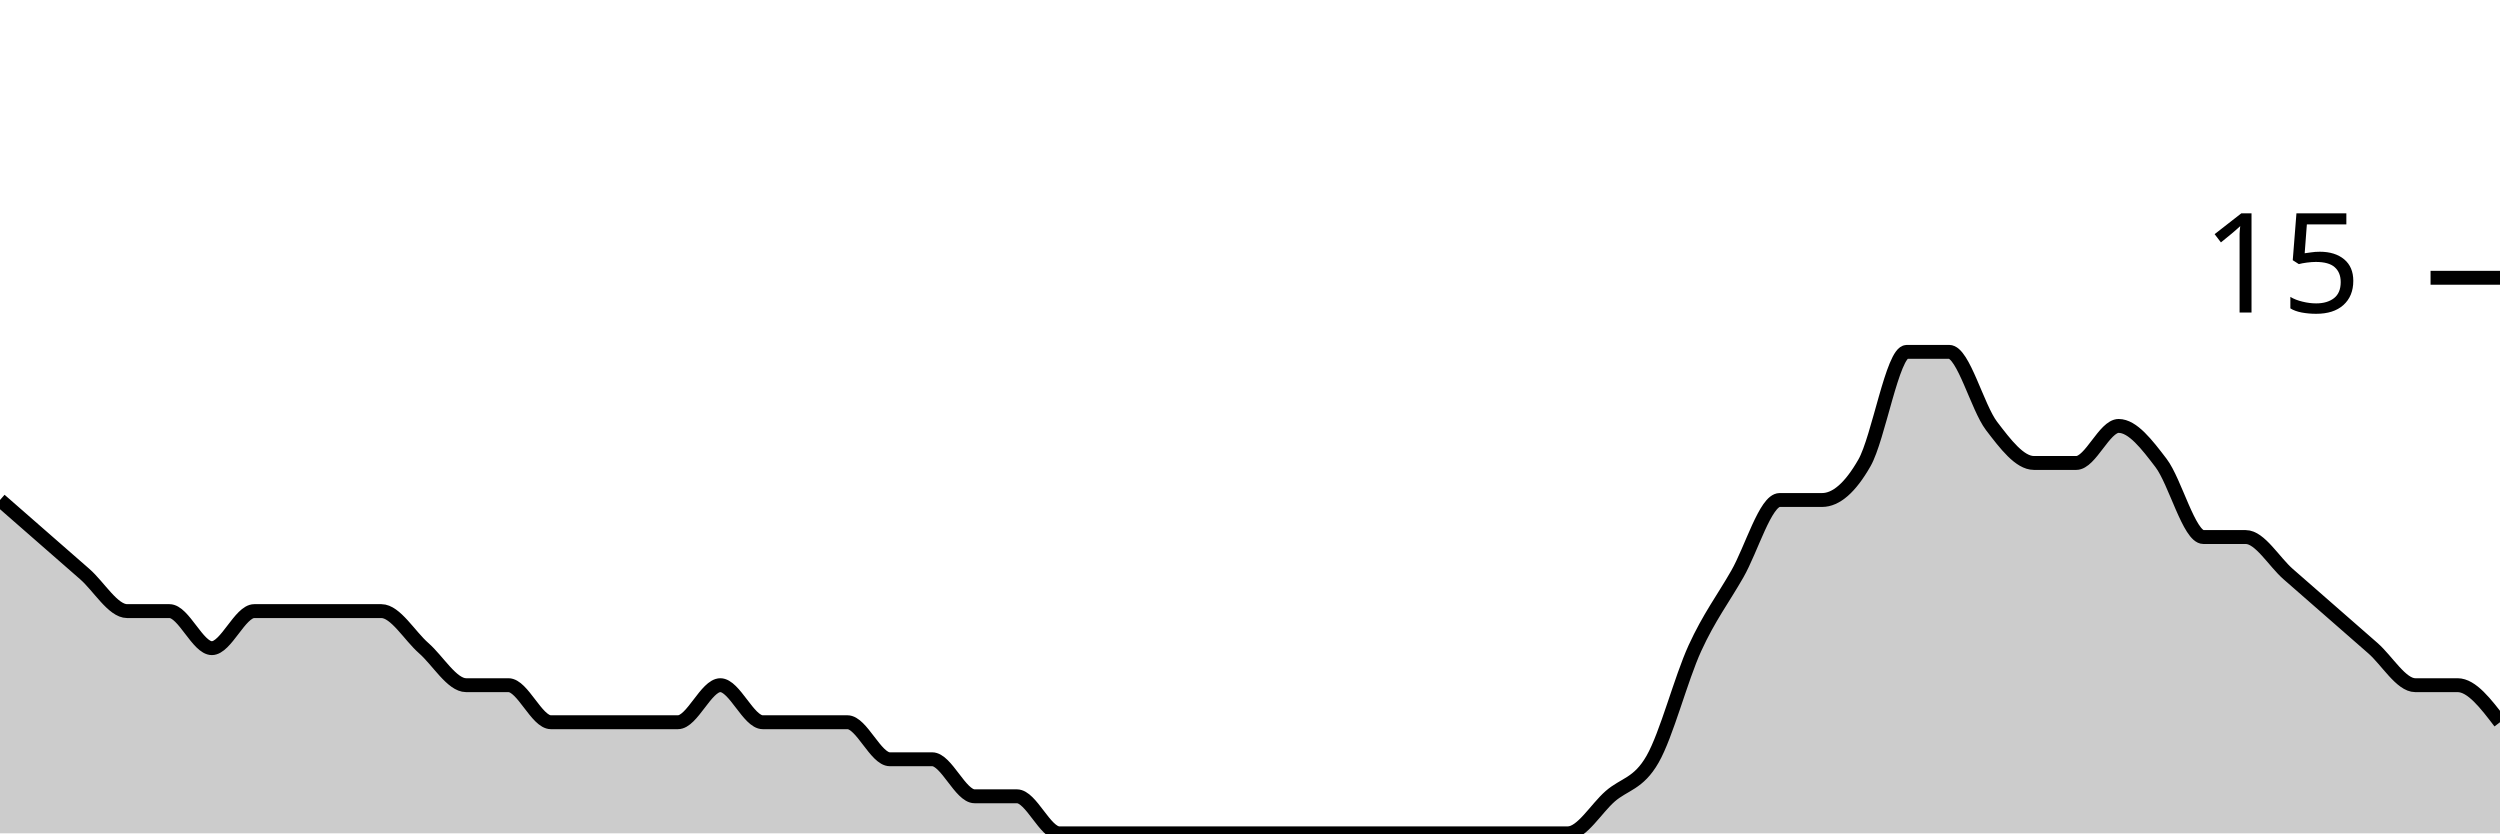
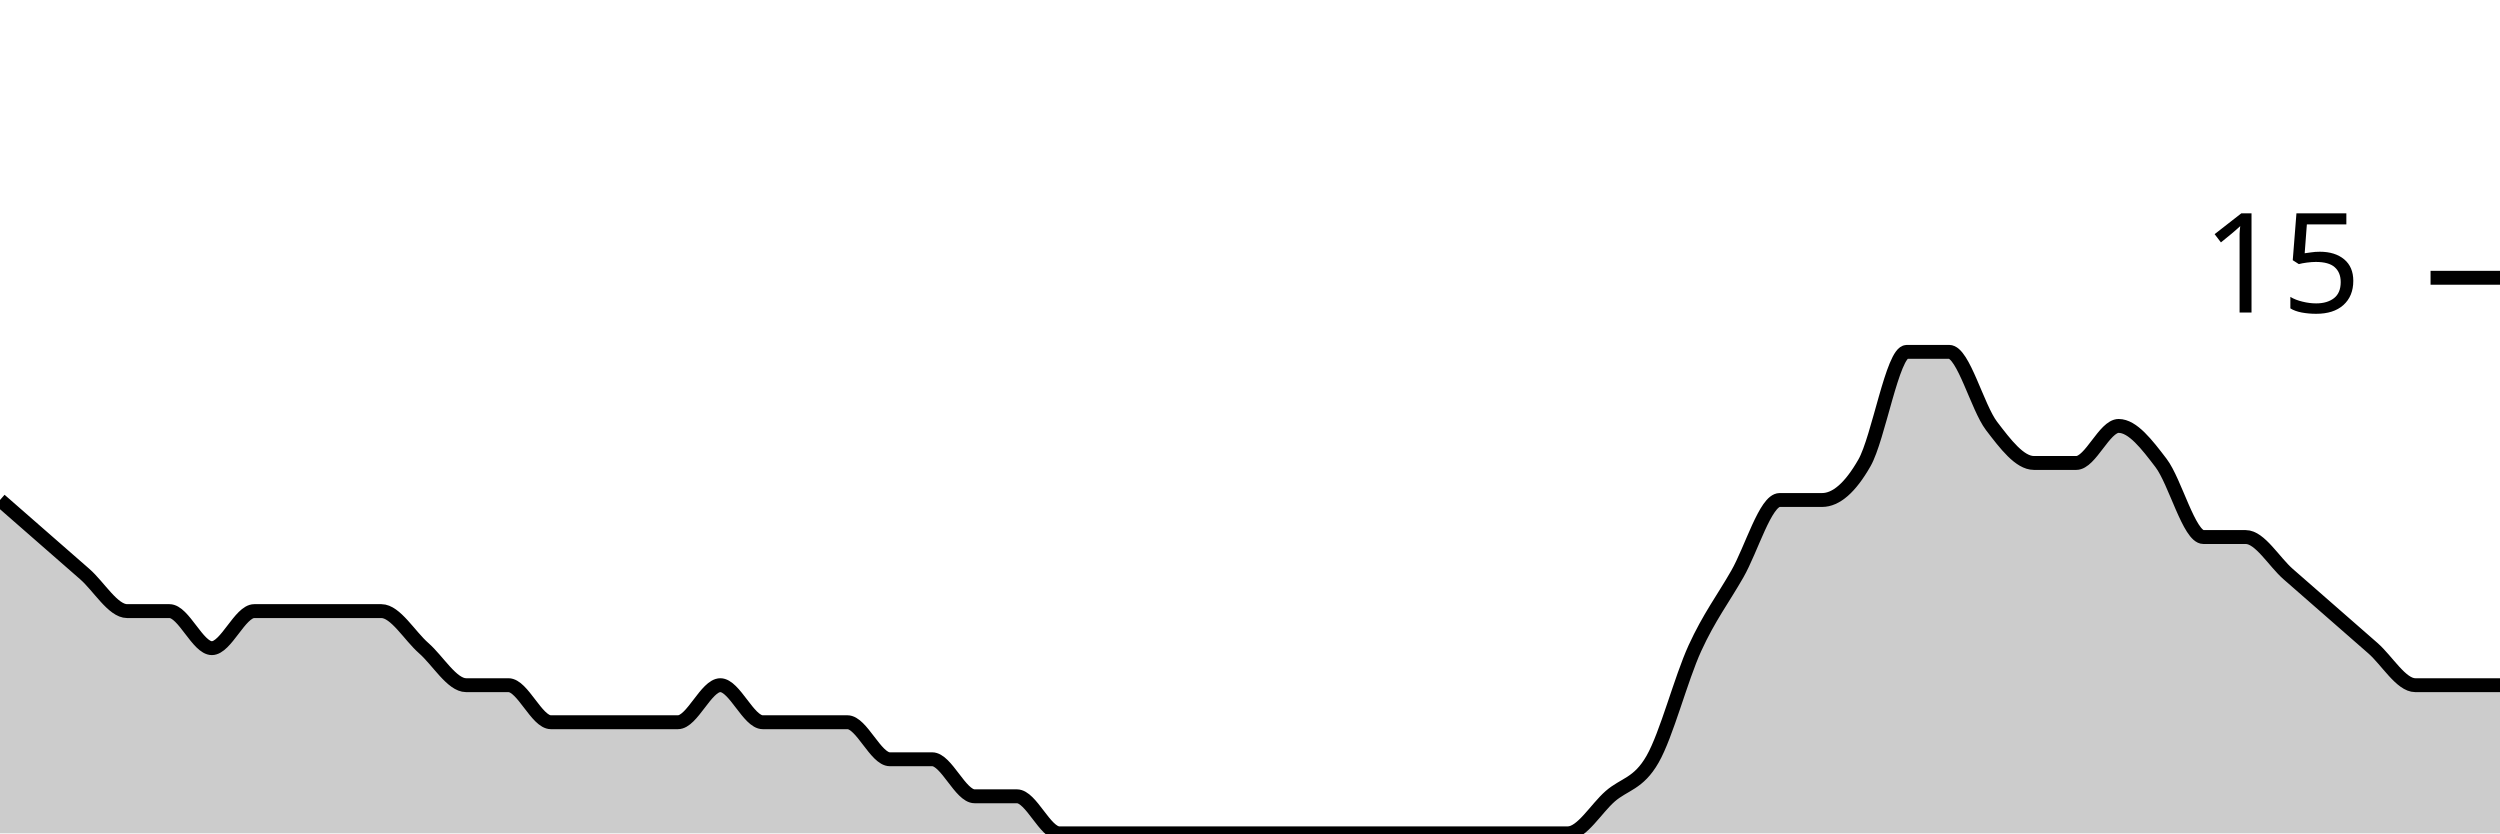
<svg xmlns="http://www.w3.org/2000/svg" viewBox="0 0 180 60">
  <g transform="translate(0,20)">
-     <path class="area" fill="rgba(0, 0, 0, 0.2)" d="M0,16C1.017,16.889,2.034,17.778,3.051,18.667C4.068,19.556,5.085,20.444,6.102,21.333C7.119,22.222,8.136,24,9.153,24C10.169,24,11.186,24,12.203,24C13.22,24,14.237,26.667,15.254,26.667C16.271,26.667,17.288,24,18.305,24C19.322,24,20.339,24,21.356,24C22.373,24,23.39,24,24.407,24C25.424,24,26.441,24,27.458,24C28.475,24,29.492,25.778,30.508,26.667C31.525,27.556,32.542,29.333,33.559,29.333C34.576,29.333,35.593,29.333,36.61,29.333C37.627,29.333,38.644,32,39.661,32C40.678,32,41.695,32,42.712,32C43.729,32,44.746,32,45.763,32C46.78,32,47.797,32,48.814,32C49.831,32,50.847,29.333,51.864,29.333C52.881,29.333,53.898,32,54.915,32C55.932,32,56.949,32,57.966,32C58.983,32,60,32,61.017,32C62.034,32,63.051,34.667,64.068,34.667C65.085,34.667,66.102,34.667,67.119,34.667C68.136,34.667,69.153,37.333,70.169,37.333C71.186,37.333,72.203,37.333,73.22,37.333C74.237,37.333,75.254,40,76.271,40C77.288,40,78.305,40,79.322,40C80.339,40,81.356,40,82.373,40C83.39,40,84.407,40,85.424,40C86.441,40,87.458,40,88.475,40C89.492,40,90.508,40,91.525,40C92.542,40,93.559,40,94.576,40C95.593,40,96.61,40,97.627,40C98.644,40,99.661,40,100.678,40C101.695,40,102.712,40,103.729,40C104.746,40,105.763,40,106.78,40C107.797,40,108.814,40,109.831,40C110.847,40,111.864,40,112.881,40C113.898,40,114.915,38.222,115.932,37.333C116.949,36.444,117.966,36.444,118.983,34.667C120,32.889,121.017,28.889,122.034,26.667C123.051,24.444,124.068,23.111,125.085,21.333C126.102,19.556,127.119,16,128.136,16C129.153,16,130.169,16,131.186,16C132.203,16,133.22,15.111,134.237,13.333C135.254,11.556,136.271,5.333,137.288,5.333C138.305,5.333,139.322,5.333,140.339,5.333C141.356,5.333,142.373,9.333,143.39,10.667C144.407,12,145.424,13.333,146.441,13.333C147.458,13.333,148.475,13.333,149.492,13.333C150.508,13.333,151.525,10.667,152.542,10.667C153.559,10.667,154.576,12,155.593,13.333C156.61,14.667,157.627,18.667,158.644,18.667C159.661,18.667,160.678,18.667,161.695,18.667C162.712,18.667,163.729,20.444,164.746,21.333C165.763,22.222,166.78,23.111,167.797,24C168.814,24.889,169.831,25.778,170.847,26.667C171.864,27.556,172.881,29.333,173.898,29.333C174.915,29.333,175.932,29.333,176.949,29.333C177.966,29.333,178.983,30.667,180,32L180,40C178.983,40,177.966,40,176.949,40C175.932,40,174.915,40,173.898,40C172.881,40,171.864,40,170.847,40C169.831,40,168.814,40,167.797,40C166.78,40,165.763,40,164.746,40C163.729,40,162.712,40,161.695,40C160.678,40,159.661,40,158.644,40C157.627,40,156.61,40,155.593,40C154.576,40,153.559,40,152.542,40C151.525,40,150.508,40,149.492,40C148.475,40,147.458,40,146.441,40C145.424,40,144.407,40,143.39,40C142.373,40,141.356,40,140.339,40C139.322,40,138.305,40,137.288,40C136.271,40,135.254,40,134.237,40C133.22,40,132.203,40,131.186,40C130.169,40,129.153,40,128.136,40C127.119,40,126.102,40,125.085,40C124.068,40,123.051,40,122.034,40C121.017,40,120,40,118.983,40C117.966,40,116.949,40,115.932,40C114.915,40,113.898,40,112.881,40C111.864,40,110.847,40,109.831,40C108.814,40,107.797,40,106.78,40C105.763,40,104.746,40,103.729,40C102.712,40,101.695,40,100.678,40C99.661,40,98.644,40,97.627,40C96.61,40,95.593,40,94.576,40C93.559,40,92.542,40,91.525,40C90.508,40,89.492,40,88.475,40C87.458,40,86.441,40,85.424,40C84.407,40,83.39,40,82.373,40C81.356,40,80.339,40,79.322,40C78.305,40,77.288,40,76.271,40C75.254,40,74.237,40,73.22,40C72.203,40,71.186,40,70.169,40C69.153,40,68.136,40,67.119,40C66.102,40,65.085,40,64.068,40C63.051,40,62.034,40,61.017,40C60,40,58.983,40,57.966,40C56.949,40,55.932,40,54.915,40C53.898,40,52.881,40,51.864,40C50.847,40,49.831,40,48.814,40C47.797,40,46.78,40,45.763,40C44.746,40,43.729,40,42.712,40C41.695,40,40.678,40,39.661,40C38.644,40,37.627,40,36.61,40C35.593,40,34.576,40,33.559,40C32.542,40,31.525,40,30.508,40C29.492,40,28.475,40,27.458,40C26.441,40,25.424,40,24.407,40C23.39,40,22.373,40,21.356,40C20.339,40,19.322,40,18.305,40C17.288,40,16.271,40,15.254,40C14.237,40,13.22,40,12.203,40C11.186,40,10.169,40,9.153,40C8.136,40,7.119,40,6.102,40C5.085,40,4.068,40,3.051,40C2.034,40,1.017,40,0,40Z" />
-     <path class="line" stroke="black" fill="none" d="M0,16C1.017,16.889,2.034,17.778,3.051,18.667C4.068,19.556,5.085,20.444,6.102,21.333C7.119,22.222,8.136,24,9.153,24C10.169,24,11.186,24,12.203,24C13.22,24,14.237,26.667,15.254,26.667C16.271,26.667,17.288,24,18.305,24C19.322,24,20.339,24,21.356,24C22.373,24,23.39,24,24.407,24C25.424,24,26.441,24,27.458,24C28.475,24,29.492,25.778,30.508,26.667C31.525,27.556,32.542,29.333,33.559,29.333C34.576,29.333,35.593,29.333,36.61,29.333C37.627,29.333,38.644,32,39.661,32C40.678,32,41.695,32,42.712,32C43.729,32,44.746,32,45.763,32C46.78,32,47.797,32,48.814,32C49.831,32,50.847,29.333,51.864,29.333C52.881,29.333,53.898,32,54.915,32C55.932,32,56.949,32,57.966,32C58.983,32,60,32,61.017,32C62.034,32,63.051,34.667,64.068,34.667C65.085,34.667,66.102,34.667,67.119,34.667C68.136,34.667,69.153,37.333,70.169,37.333C71.186,37.333,72.203,37.333,73.22,37.333C74.237,37.333,75.254,40,76.271,40C77.288,40,78.305,40,79.322,40C80.339,40,81.356,40,82.373,40C83.39,40,84.407,40,85.424,40C86.441,40,87.458,40,88.475,40C89.492,40,90.508,40,91.525,40C92.542,40,93.559,40,94.576,40C95.593,40,96.61,40,97.627,40C98.644,40,99.661,40,100.678,40C101.695,40,102.712,40,103.729,40C104.746,40,105.763,40,106.78,40C107.797,40,108.814,40,109.831,40C110.847,40,111.864,40,112.881,40C113.898,40,114.915,38.222,115.932,37.333C116.949,36.444,117.966,36.444,118.983,34.667C120,32.889,121.017,28.889,122.034,26.667C123.051,24.444,124.068,23.111,125.085,21.333C126.102,19.556,127.119,16,128.136,16C129.153,16,130.169,16,131.186,16C132.203,16,133.22,15.111,134.237,13.333C135.254,11.556,136.271,5.333,137.288,5.333C138.305,5.333,139.322,5.333,140.339,5.333C141.356,5.333,142.373,9.333,143.39,10.667C144.407,12,145.424,13.333,146.441,13.333C147.458,13.333,148.475,13.333,149.492,13.333C150.508,13.333,151.525,10.667,152.542,10.667C153.559,10.667,154.576,12,155.593,13.333C156.61,14.667,157.627,18.667,158.644,18.667C159.661,18.667,160.678,18.667,161.695,18.667C162.712,18.667,163.729,20.444,164.746,21.333C165.763,22.222,166.78,23.111,167.797,24C168.814,24.889,169.831,25.778,170.847,26.667C171.864,27.556,172.881,29.333,173.898,29.333C174.915,29.333,175.932,29.333,176.949,29.333C177.966,29.333,178.983,30.667,180,32" />
+     <path class="area" fill="rgba(0, 0, 0, 0.2)" d="M0,16C1.017,16.889,2.034,17.778,3.051,18.667C4.068,19.556,5.085,20.444,6.102,21.333C7.119,22.222,8.136,24,9.153,24C10.169,24,11.186,24,12.203,24C13.22,24,14.237,26.667,15.254,26.667C16.271,26.667,17.288,24,18.305,24C19.322,24,20.339,24,21.356,24C22.373,24,23.39,24,24.407,24C25.424,24,26.441,24,27.458,24C28.475,24,29.492,25.778,30.508,26.667C31.525,27.556,32.542,29.333,33.559,29.333C34.576,29.333,35.593,29.333,36.61,29.333C37.627,29.333,38.644,32,39.661,32C40.678,32,41.695,32,42.712,32C43.729,32,44.746,32,45.763,32C46.78,32,47.797,32,48.814,32C49.831,32,50.847,29.333,51.864,29.333C52.881,29.333,53.898,32,54.915,32C55.932,32,56.949,32,57.966,32C58.983,32,60,32,61.017,32C62.034,32,63.051,34.667,64.068,34.667C65.085,34.667,66.102,34.667,67.119,34.667C68.136,34.667,69.153,37.333,70.169,37.333C71.186,37.333,72.203,37.333,73.22,37.333C74.237,37.333,75.254,40,76.271,40C77.288,40,78.305,40,79.322,40C80.339,40,81.356,40,82.373,40C83.39,40,84.407,40,85.424,40C86.441,40,87.458,40,88.475,40C89.492,40,90.508,40,91.525,40C92.542,40,93.559,40,94.576,40C95.593,40,96.61,40,97.627,40C98.644,40,99.661,40,100.678,40C101.695,40,102.712,40,103.729,40C104.746,40,105.763,40,106.78,40C107.797,40,108.814,40,109.831,40C110.847,40,111.864,40,112.881,40C113.898,40,114.915,38.222,115.932,37.333C116.949,36.444,117.966,36.444,118.983,34.667C120,32.889,121.017,28.889,122.034,26.667C123.051,24.444,124.068,23.111,125.085,21.333C126.102,19.556,127.119,16,128.136,16C129.153,16,130.169,16,131.186,16C132.203,16,133.22,15.111,134.237,13.333C135.254,11.556,136.271,5.333,137.288,5.333C138.305,5.333,139.322,5.333,140.339,5.333C141.356,5.333,142.373,9.333,143.39,10.667C144.407,12,145.424,13.333,146.441,13.333C147.458,13.333,148.475,13.333,149.492,13.333C150.508,13.333,151.525,10.667,152.542,10.667C153.559,10.667,154.576,12,155.593,13.333C156.61,14.667,157.627,18.667,158.644,18.667C159.661,18.667,160.678,18.667,161.695,18.667C162.712,18.667,163.729,20.444,164.746,21.333C165.763,22.222,166.78,23.111,167.797,24C168.814,24.889,169.831,25.778,170.847,26.667C171.864,27.556,172.881,29.333,173.898,29.333C174.915,29.333,175.932,29.333,176.949,29.333C177.966,29.333,178.983,29.333,180,29.333L180,40C178.983,40,177.966,40,176.949,40C175.932,40,174.915,40,173.898,40C172.881,40,171.864,40,170.847,40C169.831,40,168.814,40,167.797,40C166.78,40,165.763,40,164.746,40C163.729,40,162.712,40,161.695,40C160.678,40,159.661,40,158.644,40C157.627,40,156.61,40,155.593,40C154.576,40,153.559,40,152.542,40C151.525,40,150.508,40,149.492,40C148.475,40,147.458,40,146.441,40C145.424,40,144.407,40,143.39,40C142.373,40,141.356,40,140.339,40C139.322,40,138.305,40,137.288,40C136.271,40,135.254,40,134.237,40C133.22,40,132.203,40,131.186,40C130.169,40,129.153,40,128.136,40C127.119,40,126.102,40,125.085,40C124.068,40,123.051,40,122.034,40C121.017,40,120,40,118.983,40C117.966,40,116.949,40,115.932,40C114.915,40,113.898,40,112.881,40C111.864,40,110.847,40,109.831,40C108.814,40,107.797,40,106.78,40C105.763,40,104.746,40,103.729,40C102.712,40,101.695,40,100.678,40C99.661,40,98.644,40,97.627,40C96.61,40,95.593,40,94.576,40C93.559,40,92.542,40,91.525,40C90.508,40,89.492,40,88.475,40C87.458,40,86.441,40,85.424,40C84.407,40,83.39,40,82.373,40C81.356,40,80.339,40,79.322,40C78.305,40,77.288,40,76.271,40C75.254,40,74.237,40,73.22,40C72.203,40,71.186,40,70.169,40C69.153,40,68.136,40,67.119,40C66.102,40,65.085,40,64.068,40C63.051,40,62.034,40,61.017,40C60,40,58.983,40,57.966,40C56.949,40,55.932,40,54.915,40C53.898,40,52.881,40,51.864,40C50.847,40,49.831,40,48.814,40C47.797,40,46.78,40,45.763,40C44.746,40,43.729,40,42.712,40C41.695,40,40.678,40,39.661,40C38.644,40,37.627,40,36.61,40C35.593,40,34.576,40,33.559,40C32.542,40,31.525,40,30.508,40C29.492,40,28.475,40,27.458,40C26.441,40,25.424,40,24.407,40C23.39,40,22.373,40,21.356,40C20.339,40,19.322,40,18.305,40C17.288,40,16.271,40,15.254,40C14.237,40,13.22,40,12.203,40C11.186,40,10.169,40,9.153,40C8.136,40,7.119,40,6.102,40C5.085,40,4.068,40,3.051,40C2.034,40,1.017,40,0,40Z" />
+     <path class="line" stroke="black" fill="none" d="M0,16C1.017,16.889,2.034,17.778,3.051,18.667C4.068,19.556,5.085,20.444,6.102,21.333C7.119,22.222,8.136,24,9.153,24C10.169,24,11.186,24,12.203,24C13.22,24,14.237,26.667,15.254,26.667C16.271,26.667,17.288,24,18.305,24C19.322,24,20.339,24,21.356,24C22.373,24,23.39,24,24.407,24C25.424,24,26.441,24,27.458,24C28.475,24,29.492,25.778,30.508,26.667C31.525,27.556,32.542,29.333,33.559,29.333C34.576,29.333,35.593,29.333,36.61,29.333C37.627,29.333,38.644,32,39.661,32C40.678,32,41.695,32,42.712,32C43.729,32,44.746,32,45.763,32C46.78,32,47.797,32,48.814,32C49.831,32,50.847,29.333,51.864,29.333C52.881,29.333,53.898,32,54.915,32C55.932,32,56.949,32,57.966,32C58.983,32,60,32,61.017,32C62.034,32,63.051,34.667,64.068,34.667C65.085,34.667,66.102,34.667,67.119,34.667C68.136,34.667,69.153,37.333,70.169,37.333C71.186,37.333,72.203,37.333,73.22,37.333C74.237,37.333,75.254,40,76.271,40C77.288,40,78.305,40,79.322,40C80.339,40,81.356,40,82.373,40C83.39,40,84.407,40,85.424,40C86.441,40,87.458,40,88.475,40C89.492,40,90.508,40,91.525,40C92.542,40,93.559,40,94.576,40C95.593,40,96.61,40,97.627,40C98.644,40,99.661,40,100.678,40C101.695,40,102.712,40,103.729,40C104.746,40,105.763,40,106.78,40C107.797,40,108.814,40,109.831,40C110.847,40,111.864,40,112.881,40C113.898,40,114.915,38.222,115.932,37.333C116.949,36.444,117.966,36.444,118.983,34.667C120,32.889,121.017,28.889,122.034,26.667C123.051,24.444,124.068,23.111,125.085,21.333C126.102,19.556,127.119,16,128.136,16C129.153,16,130.169,16,131.186,16C132.203,16,133.22,15.111,134.237,13.333C135.254,11.556,136.271,5.333,137.288,5.333C138.305,5.333,139.322,5.333,140.339,5.333C141.356,5.333,142.373,9.333,143.39,10.667C144.407,12,145.424,13.333,146.441,13.333C147.458,13.333,148.475,13.333,149.492,13.333C150.508,13.333,151.525,10.667,152.542,10.667C153.559,10.667,154.576,12,155.593,13.333C156.61,14.667,157.627,18.667,158.644,18.667C159.661,18.667,160.678,18.667,161.695,18.667C162.712,18.667,163.729,20.444,164.746,21.333C165.763,22.222,166.78,23.111,167.797,24C168.814,24.889,169.831,25.778,170.847,26.667C171.864,27.556,172.881,29.333,173.898,29.333C174.915,29.333,175.932,29.333,176.949,29.333C177.966,29.333,178.983,29.333,180,29.333" />
    <path class="axis-ceiling" stroke-width="1" stroke="black" fill="none" d="M175,0L180,0" />
    <text class="axis-ceiling-label" font-family="sans-serif" text-anchor="end" font-size="10px" x="170" y="2.5">15</text>
  </g>
</svg>
